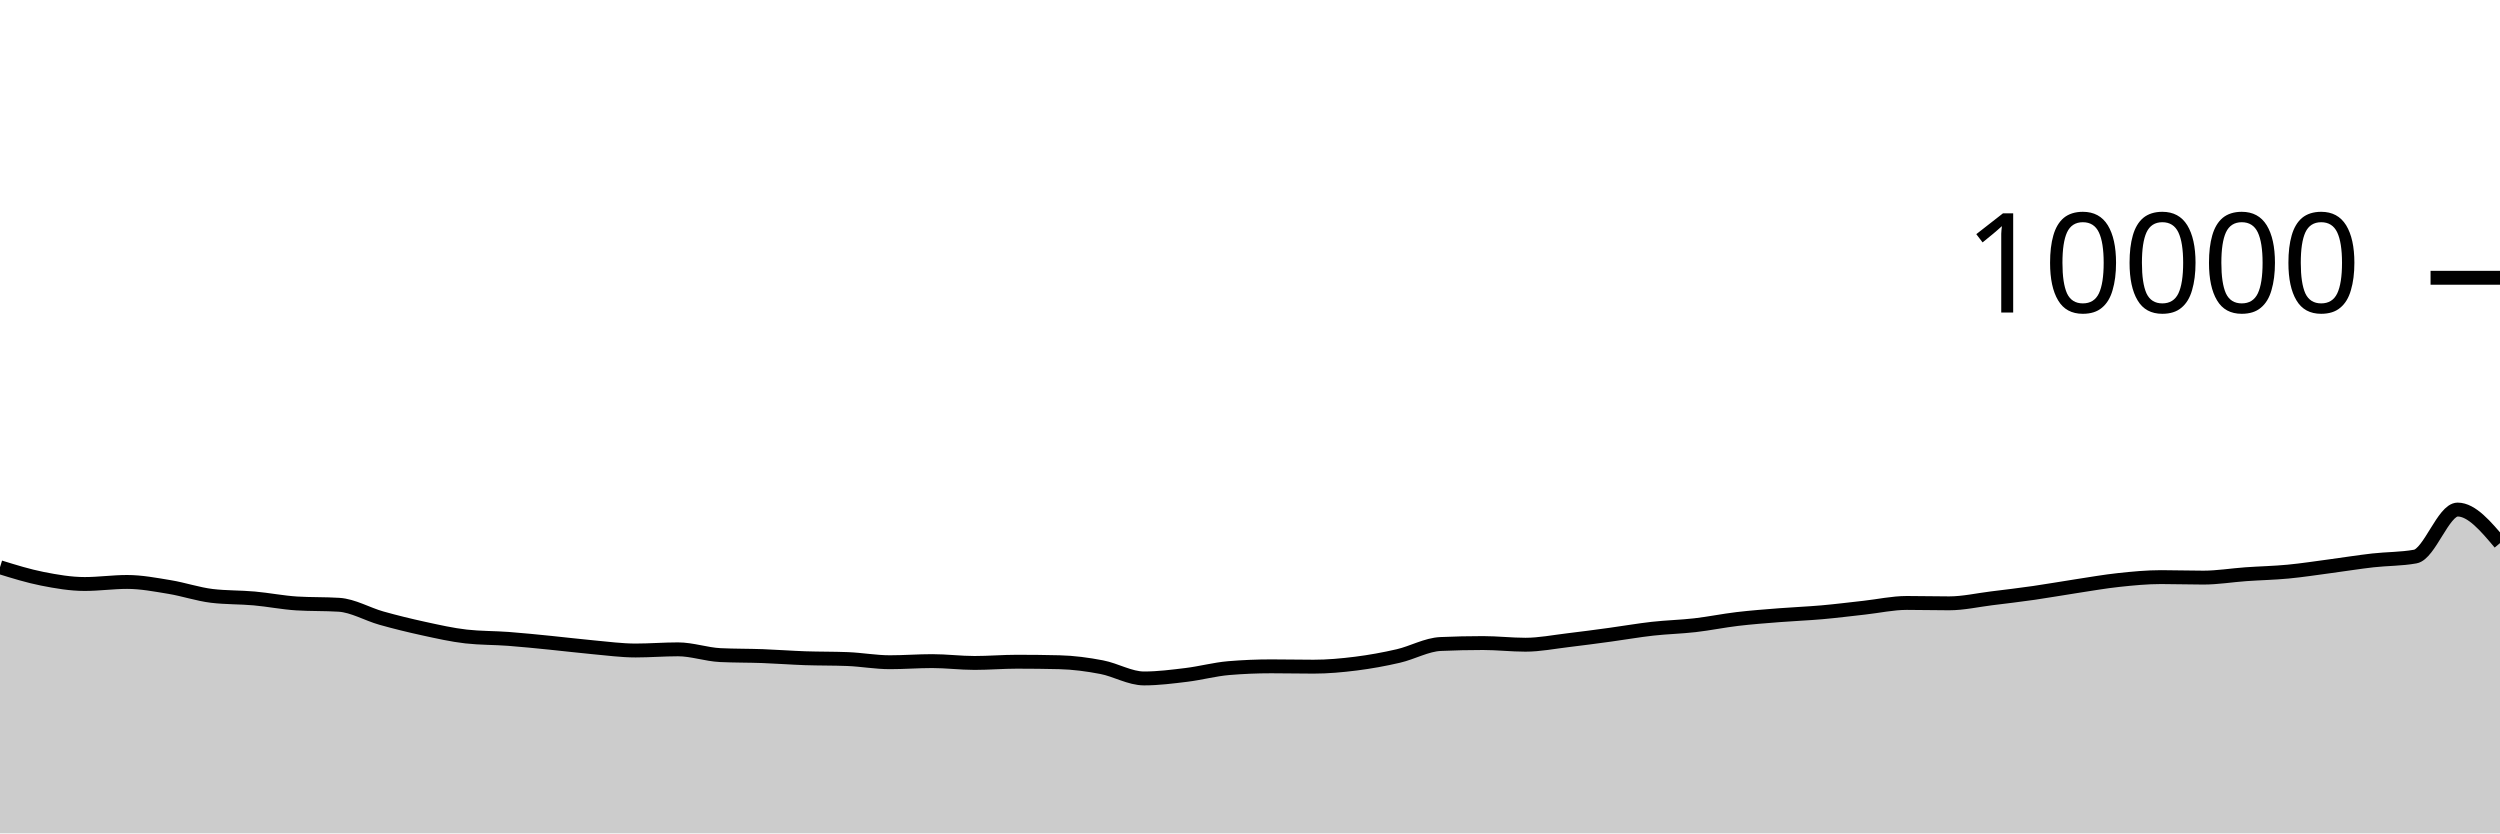
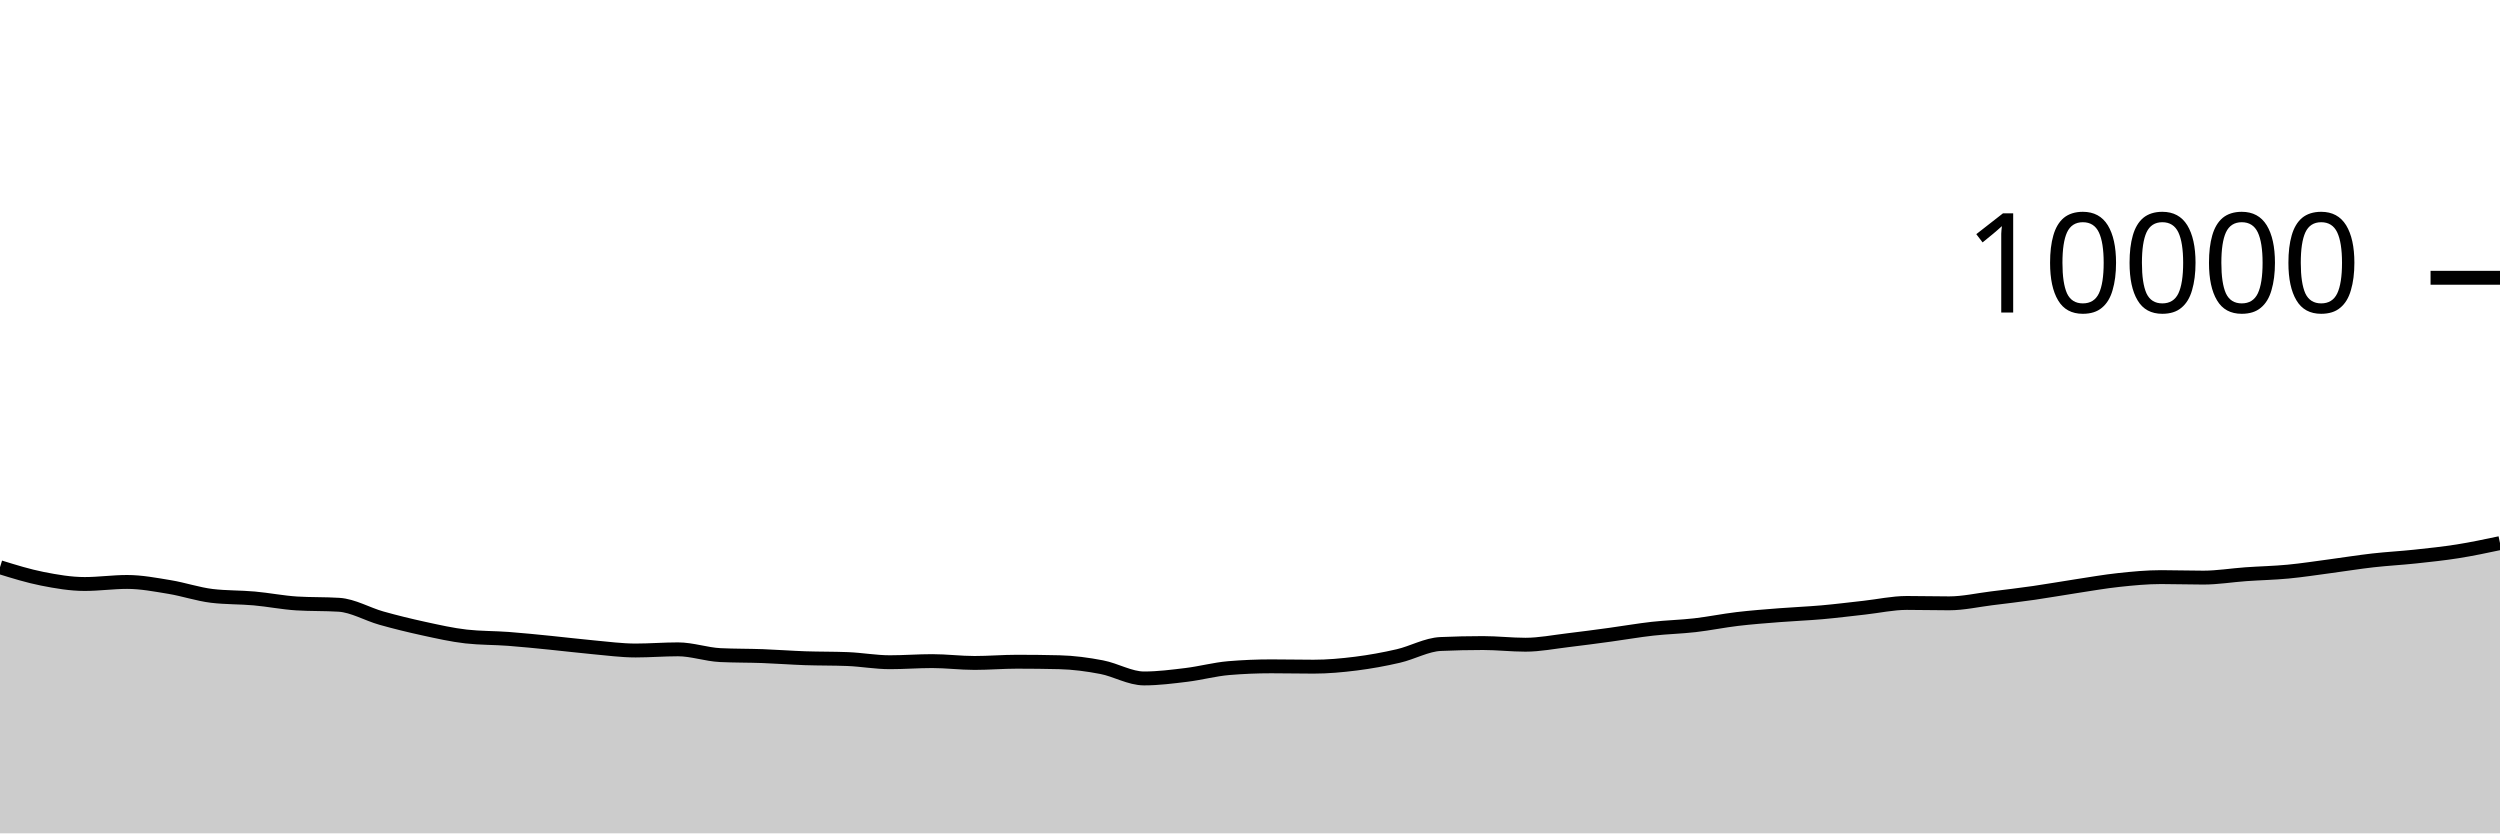
<svg xmlns="http://www.w3.org/2000/svg" viewBox="0 0 180 60">
  <g transform="translate(0,20)">
-     <path class="area" fill="rgba(0, 0, 0, 0.2)" d="M0,20.84C1.017,21.155,2.034,21.471,3.051,21.672C4.068,21.873,5.085,22.048,6.102,22.048C7.119,22.048,8.136,21.9,9.153,21.9C10.169,21.9,11.186,22.097,12.203,22.264C13.22,22.431,14.237,22.781,15.254,22.904C16.271,23.027,17.288,22.997,18.305,23.088C19.322,23.179,20.339,23.384,21.356,23.448C22.373,23.512,23.39,23.48,24.407,23.544C25.424,23.608,26.441,24.218,27.458,24.504C28.475,24.79,29.492,25.039,30.508,25.26C31.525,25.481,32.542,25.713,33.559,25.828C34.576,25.943,35.593,25.924,36.61,26C37.627,26.076,38.644,26.183,39.661,26.284C40.678,26.385,41.695,26.512,42.712,26.604C43.729,26.696,44.746,26.836,45.763,26.836C46.78,26.836,47.797,26.752,48.814,26.752C49.831,26.752,50.847,27.12,51.864,27.168C52.881,27.216,53.898,27.203,54.915,27.24C55.932,27.277,56.949,27.357,57.966,27.392C58.983,27.427,60,27.412,61.017,27.452C62.034,27.492,63.051,27.68,64.068,27.68C65.085,27.68,66.102,27.6,67.119,27.6C68.136,27.6,69.153,27.732,70.169,27.732C71.186,27.732,72.203,27.644,73.22,27.644C74.237,27.644,75.254,27.656,76.271,27.68C77.288,27.704,78.305,27.841,79.322,28.036C80.339,28.231,81.356,28.848,82.373,28.848C83.39,28.848,84.407,28.716,85.424,28.592C86.441,28.468,87.458,28.189,88.475,28.104C89.492,28.019,90.508,27.976,91.525,27.976C92.542,27.976,93.559,28,94.576,28C95.593,28,96.61,27.908,97.627,27.78C98.644,27.652,99.661,27.467,100.678,27.232C101.695,26.997,102.712,26.413,103.729,26.368C104.746,26.323,105.763,26.3,106.78,26.3C107.797,26.3,108.814,26.42,109.831,26.42C110.847,26.42,111.864,26.216,112.881,26.096C113.898,25.976,114.915,25.838,115.932,25.7C116.949,25.562,117.966,25.382,118.983,25.268C120,25.154,121.017,25.133,122.034,25.016C123.051,24.899,124.068,24.689,125.085,24.568C126.102,24.447,127.119,24.373,128.136,24.292C129.153,24.211,130.169,24.174,131.186,24.084C132.203,23.994,133.22,23.864,134.237,23.752C135.254,23.64,136.271,23.412,137.288,23.412C138.305,23.412,139.322,23.44,140.339,23.44C141.356,23.44,142.373,23.205,143.39,23.08C144.407,22.955,145.424,22.834,146.441,22.688C147.458,22.542,148.475,22.359,149.492,22.204C150.508,22.049,151.525,21.869,152.542,21.76C153.559,21.651,154.576,21.552,155.593,21.552C156.61,21.552,157.627,21.588,158.644,21.588C159.661,21.588,160.678,21.416,161.695,21.344C162.712,21.272,163.729,21.253,164.746,21.156C165.763,21.059,166.78,20.899,167.797,20.764C168.814,20.629,169.831,20.463,170.847,20.348C171.864,20.233,172.881,20.256,173.898,20.072C174.915,19.888,175.932,16.688,176.949,16.688C177.966,16.688,178.983,17.896,180,19.104L180,40C178.983,40,177.966,40,176.949,40C175.932,40,174.915,40,173.898,40C172.881,40,171.864,40,170.847,40C169.831,40,168.814,40,167.797,40C166.78,40,165.763,40,164.746,40C163.729,40,162.712,40,161.695,40C160.678,40,159.661,40,158.644,40C157.627,40,156.61,40,155.593,40C154.576,40,153.559,40,152.542,40C151.525,40,150.508,40,149.492,40C148.475,40,147.458,40,146.441,40C145.424,40,144.407,40,143.39,40C142.373,40,141.356,40,140.339,40C139.322,40,138.305,40,137.288,40C136.271,40,135.254,40,134.237,40C133.22,40,132.203,40,131.186,40C130.169,40,129.153,40,128.136,40C127.119,40,126.102,40,125.085,40C124.068,40,123.051,40,122.034,40C121.017,40,120,40,118.983,40C117.966,40,116.949,40,115.932,40C114.915,40,113.898,40,112.881,40C111.864,40,110.847,40,109.831,40C108.814,40,107.797,40,106.78,40C105.763,40,104.746,40,103.729,40C102.712,40,101.695,40,100.678,40C99.661,40,98.644,40,97.627,40C96.61,40,95.593,40,94.576,40C93.559,40,92.542,40,91.525,40C90.508,40,89.492,40,88.475,40C87.458,40,86.441,40,85.424,40C84.407,40,83.39,40,82.373,40C81.356,40,80.339,40,79.322,40C78.305,40,77.288,40,76.271,40C75.254,40,74.237,40,73.22,40C72.203,40,71.186,40,70.169,40C69.153,40,68.136,40,67.119,40C66.102,40,65.085,40,64.068,40C63.051,40,62.034,40,61.017,40C60,40,58.983,40,57.966,40C56.949,40,55.932,40,54.915,40C53.898,40,52.881,40,51.864,40C50.847,40,49.831,40,48.814,40C47.797,40,46.78,40,45.763,40C44.746,40,43.729,40,42.712,40C41.695,40,40.678,40,39.661,40C38.644,40,37.627,40,36.61,40C35.593,40,34.576,40,33.559,40C32.542,40,31.525,40,30.508,40C29.492,40,28.475,40,27.458,40C26.441,40,25.424,40,24.407,40C23.39,40,22.373,40,21.356,40C20.339,40,19.322,40,18.305,40C17.288,40,16.271,40,15.254,40C14.237,40,13.22,40,12.203,40C11.186,40,10.169,40,9.153,40C8.136,40,7.119,40,6.102,40C5.085,40,4.068,40,3.051,40C2.034,40,1.017,40,0,40Z" />
-     <path class="line" stroke="black" fill="none" d="M0,20.84C1.017,21.155,2.034,21.471,3.051,21.672C4.068,21.873,5.085,22.048,6.102,22.048C7.119,22.048,8.136,21.9,9.153,21.9C10.169,21.9,11.186,22.097,12.203,22.264C13.22,22.431,14.237,22.781,15.254,22.904C16.271,23.027,17.288,22.997,18.305,23.088C19.322,23.179,20.339,23.384,21.356,23.448C22.373,23.512,23.39,23.48,24.407,23.544C25.424,23.608,26.441,24.218,27.458,24.504C28.475,24.79,29.492,25.039,30.508,25.26C31.525,25.481,32.542,25.713,33.559,25.828C34.576,25.943,35.593,25.924,36.61,26C37.627,26.076,38.644,26.183,39.661,26.284C40.678,26.385,41.695,26.512,42.712,26.604C43.729,26.696,44.746,26.836,45.763,26.836C46.78,26.836,47.797,26.752,48.814,26.752C49.831,26.752,50.847,27.12,51.864,27.168C52.881,27.216,53.898,27.203,54.915,27.24C55.932,27.277,56.949,27.357,57.966,27.392C58.983,27.427,60,27.412,61.017,27.452C62.034,27.492,63.051,27.68,64.068,27.68C65.085,27.68,66.102,27.6,67.119,27.6C68.136,27.6,69.153,27.732,70.169,27.732C71.186,27.732,72.203,27.644,73.22,27.644C74.237,27.644,75.254,27.656,76.271,27.68C77.288,27.704,78.305,27.841,79.322,28.036C80.339,28.231,81.356,28.848,82.373,28.848C83.39,28.848,84.407,28.716,85.424,28.592C86.441,28.468,87.458,28.189,88.475,28.104C89.492,28.019,90.508,27.976,91.525,27.976C92.542,27.976,93.559,28,94.576,28C95.593,28,96.61,27.908,97.627,27.78C98.644,27.652,99.661,27.467,100.678,27.232C101.695,26.997,102.712,26.413,103.729,26.368C104.746,26.323,105.763,26.3,106.78,26.3C107.797,26.3,108.814,26.42,109.831,26.42C110.847,26.42,111.864,26.216,112.881,26.096C113.898,25.976,114.915,25.838,115.932,25.7C116.949,25.562,117.966,25.382,118.983,25.268C120,25.154,121.017,25.133,122.034,25.016C123.051,24.899,124.068,24.689,125.085,24.568C126.102,24.447,127.119,24.373,128.136,24.292C129.153,24.211,130.169,24.174,131.186,24.084C132.203,23.994,133.22,23.864,134.237,23.752C135.254,23.64,136.271,23.412,137.288,23.412C138.305,23.412,139.322,23.44,140.339,23.44C141.356,23.44,142.373,23.205,143.39,23.08C144.407,22.955,145.424,22.834,146.441,22.688C147.458,22.542,148.475,22.359,149.492,22.204C150.508,22.049,151.525,21.869,152.542,21.76C153.559,21.651,154.576,21.552,155.593,21.552C156.61,21.552,157.627,21.588,158.644,21.588C159.661,21.588,160.678,21.416,161.695,21.344C162.712,21.272,163.729,21.253,164.746,21.156C165.763,21.059,166.78,20.899,167.797,20.764C168.814,20.629,169.831,20.463,170.847,20.348C171.864,20.233,172.881,20.256,173.898,20.072C174.915,19.888,175.932,16.688,176.949,16.688C177.966,16.688,178.983,17.896,180,19.104" />
+     <path class="area" fill="rgba(0, 0, 0, 0.2)" d="M0,20.84C1.017,21.155,2.034,21.471,3.051,21.672C4.068,21.873,5.085,22.048,6.102,22.048C7.119,22.048,8.136,21.9,9.153,21.9C10.169,21.9,11.186,22.097,12.203,22.264C13.22,22.431,14.237,22.781,15.254,22.904C16.271,23.027,17.288,22.997,18.305,23.088C19.322,23.179,20.339,23.384,21.356,23.448C22.373,23.512,23.39,23.48,24.407,23.544C25.424,23.608,26.441,24.218,27.458,24.504C28.475,24.79,29.492,25.039,30.508,25.26C31.525,25.481,32.542,25.713,33.559,25.828C34.576,25.943,35.593,25.924,36.61,26C37.627,26.076,38.644,26.183,39.661,26.284C40.678,26.385,41.695,26.512,42.712,26.604C43.729,26.696,44.746,26.836,45.763,26.836C46.78,26.836,47.797,26.752,48.814,26.752C49.831,26.752,50.847,27.12,51.864,27.168C52.881,27.216,53.898,27.203,54.915,27.24C55.932,27.277,56.949,27.357,57.966,27.392C58.983,27.427,60,27.412,61.017,27.452C62.034,27.492,63.051,27.68,64.068,27.68C65.085,27.68,66.102,27.6,67.119,27.6C68.136,27.6,69.153,27.732,70.169,27.732C71.186,27.732,72.203,27.644,73.22,27.644C74.237,27.644,75.254,27.656,76.271,27.68C77.288,27.704,78.305,27.841,79.322,28.036C80.339,28.231,81.356,28.848,82.373,28.848C83.39,28.848,84.407,28.716,85.424,28.592C86.441,28.468,87.458,28.189,88.475,28.104C89.492,28.019,90.508,27.976,91.525,27.976C92.542,27.976,93.559,28,94.576,28C95.593,28,96.61,27.908,97.627,27.78C98.644,27.652,99.661,27.467,100.678,27.232C101.695,26.997,102.712,26.413,103.729,26.368C104.746,26.323,105.763,26.3,106.78,26.3C107.797,26.3,108.814,26.42,109.831,26.42C110.847,26.42,111.864,26.216,112.881,26.096C113.898,25.976,114.915,25.838,115.932,25.7C116.949,25.562,117.966,25.382,118.983,25.268C120,25.154,121.017,25.133,122.034,25.016C123.051,24.899,124.068,24.689,125.085,24.568C126.102,24.447,127.119,24.373,128.136,24.292C129.153,24.211,130.169,24.174,131.186,24.084C132.203,23.994,133.22,23.864,134.237,23.752C135.254,23.64,136.271,23.412,137.288,23.412C138.305,23.412,139.322,23.44,140.339,23.44C141.356,23.44,142.373,23.205,143.39,23.08C144.407,22.955,145.424,22.834,146.441,22.688C147.458,22.542,148.475,22.359,149.492,22.204C150.508,22.049,151.525,21.869,152.542,21.76C153.559,21.651,154.576,21.552,155.593,21.552C156.61,21.552,157.627,21.588,158.644,21.588C159.661,21.588,160.678,21.416,161.695,21.344C162.712,21.272,163.729,21.253,164.746,21.156C165.763,21.059,166.78,20.899,167.797,20.764C168.814,20.629,169.831,20.463,170.847,20.348C171.864,20.233,172.881,20.181,173.898,20.072C174.915,19.963,175.932,19.857,176.949,19.696C177.966,19.535,178.983,19.319,180,19.104L180,40C178.983,40,177.966,40,176.949,40C175.932,40,174.915,40,173.898,40C172.881,40,171.864,40,170.847,40C169.831,40,168.814,40,167.797,40C166.78,40,165.763,40,164.746,40C163.729,40,162.712,40,161.695,40C160.678,40,159.661,40,158.644,40C157.627,40,156.61,40,155.593,40C154.576,40,153.559,40,152.542,40C151.525,40,150.508,40,149.492,40C148.475,40,147.458,40,146.441,40C145.424,40,144.407,40,143.39,40C142.373,40,141.356,40,140.339,40C139.322,40,138.305,40,137.288,40C136.271,40,135.254,40,134.237,40C133.22,40,132.203,40,131.186,40C130.169,40,129.153,40,128.136,40C127.119,40,126.102,40,125.085,40C124.068,40,123.051,40,122.034,40C121.017,40,120,40,118.983,40C117.966,40,116.949,40,115.932,40C114.915,40,113.898,40,112.881,40C111.864,40,110.847,40,109.831,40C108.814,40,107.797,40,106.78,40C105.763,40,104.746,40,103.729,40C102.712,40,101.695,40,100.678,40C99.661,40,98.644,40,97.627,40C96.61,40,95.593,40,94.576,40C93.559,40,92.542,40,91.525,40C90.508,40,89.492,40,88.475,40C87.458,40,86.441,40,85.424,40C84.407,40,83.39,40,82.373,40C81.356,40,80.339,40,79.322,40C78.305,40,77.288,40,76.271,40C75.254,40,74.237,40,73.22,40C72.203,40,71.186,40,70.169,40C69.153,40,68.136,40,67.119,40C66.102,40,65.085,40,64.068,40C63.051,40,62.034,40,61.017,40C60,40,58.983,40,57.966,40C56.949,40,55.932,40,54.915,40C53.898,40,52.881,40,51.864,40C50.847,40,49.831,40,48.814,40C47.797,40,46.78,40,45.763,40C44.746,40,43.729,40,42.712,40C41.695,40,40.678,40,39.661,40C38.644,40,37.627,40,36.61,40C35.593,40,34.576,40,33.559,40C32.542,40,31.525,40,30.508,40C29.492,40,28.475,40,27.458,40C26.441,40,25.424,40,24.407,40C23.39,40,22.373,40,21.356,40C20.339,40,19.322,40,18.305,40C17.288,40,16.271,40,15.254,40C14.237,40,13.22,40,12.203,40C11.186,40,10.169,40,9.153,40C8.136,40,7.119,40,6.102,40C5.085,40,4.068,40,3.051,40C2.034,40,1.017,40,0,40Z" />
+     <path class="line" stroke="black" fill="none" d="M0,20.84C1.017,21.155,2.034,21.471,3.051,21.672C4.068,21.873,5.085,22.048,6.102,22.048C7.119,22.048,8.136,21.9,9.153,21.9C10.169,21.9,11.186,22.097,12.203,22.264C13.22,22.431,14.237,22.781,15.254,22.904C16.271,23.027,17.288,22.997,18.305,23.088C19.322,23.179,20.339,23.384,21.356,23.448C22.373,23.512,23.39,23.48,24.407,23.544C25.424,23.608,26.441,24.218,27.458,24.504C28.475,24.79,29.492,25.039,30.508,25.26C31.525,25.481,32.542,25.713,33.559,25.828C34.576,25.943,35.593,25.924,36.61,26C37.627,26.076,38.644,26.183,39.661,26.284C40.678,26.385,41.695,26.512,42.712,26.604C43.729,26.696,44.746,26.836,45.763,26.836C46.78,26.836,47.797,26.752,48.814,26.752C49.831,26.752,50.847,27.12,51.864,27.168C52.881,27.216,53.898,27.203,54.915,27.24C55.932,27.277,56.949,27.357,57.966,27.392C58.983,27.427,60,27.412,61.017,27.452C62.034,27.492,63.051,27.68,64.068,27.68C65.085,27.68,66.102,27.6,67.119,27.6C68.136,27.6,69.153,27.732,70.169,27.732C71.186,27.732,72.203,27.644,73.22,27.644C74.237,27.644,75.254,27.656,76.271,27.68C77.288,27.704,78.305,27.841,79.322,28.036C80.339,28.231,81.356,28.848,82.373,28.848C83.39,28.848,84.407,28.716,85.424,28.592C86.441,28.468,87.458,28.189,88.475,28.104C89.492,28.019,90.508,27.976,91.525,27.976C92.542,27.976,93.559,28,94.576,28C95.593,28,96.61,27.908,97.627,27.78C98.644,27.652,99.661,27.467,100.678,27.232C101.695,26.997,102.712,26.413,103.729,26.368C104.746,26.323,105.763,26.3,106.78,26.3C107.797,26.3,108.814,26.42,109.831,26.42C110.847,26.42,111.864,26.216,112.881,26.096C113.898,25.976,114.915,25.838,115.932,25.7C116.949,25.562,117.966,25.382,118.983,25.268C120,25.154,121.017,25.133,122.034,25.016C123.051,24.899,124.068,24.689,125.085,24.568C126.102,24.447,127.119,24.373,128.136,24.292C129.153,24.211,130.169,24.174,131.186,24.084C132.203,23.994,133.22,23.864,134.237,23.752C135.254,23.64,136.271,23.412,137.288,23.412C138.305,23.412,139.322,23.44,140.339,23.44C141.356,23.44,142.373,23.205,143.39,23.08C144.407,22.955,145.424,22.834,146.441,22.688C147.458,22.542,148.475,22.359,149.492,22.204C150.508,22.049,151.525,21.869,152.542,21.76C153.559,21.651,154.576,21.552,155.593,21.552C156.61,21.552,157.627,21.588,158.644,21.588C159.661,21.588,160.678,21.416,161.695,21.344C162.712,21.272,163.729,21.253,164.746,21.156C165.763,21.059,166.78,20.899,167.797,20.764C168.814,20.629,169.831,20.463,170.847,20.348C171.864,20.233,172.881,20.181,173.898,20.072C174.915,19.963,175.932,19.857,176.949,19.696C177.966,19.535,178.983,19.319,180,19.104" />
    <path class="axis-ceiling" stroke-width="1" stroke="black" fill="none" d="M175,0L180,0" />
    <text class="axis-ceiling-label" font-family="sans-serif" text-anchor="end" font-size="10px" x="170" y="2.5">10000</text>
  </g>
</svg>
